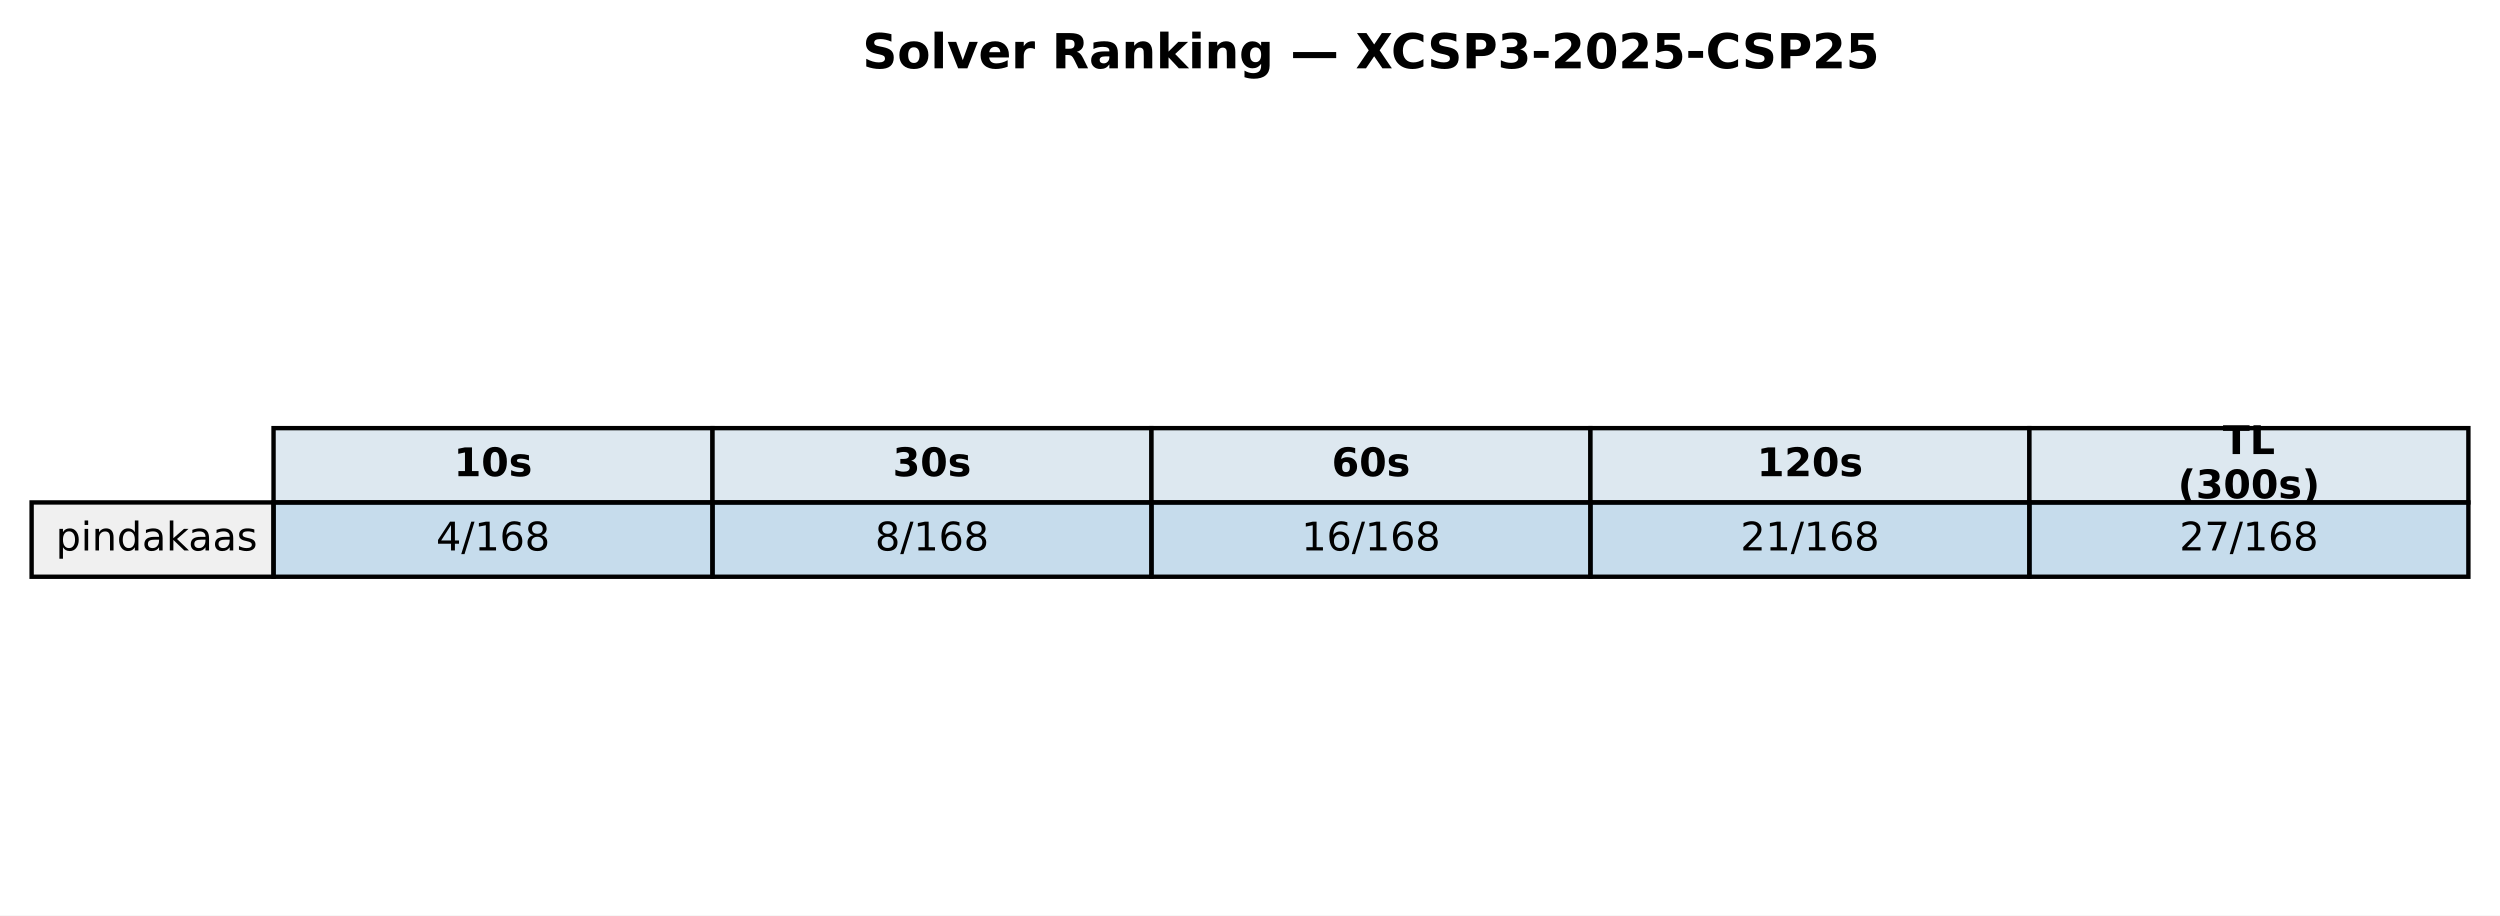
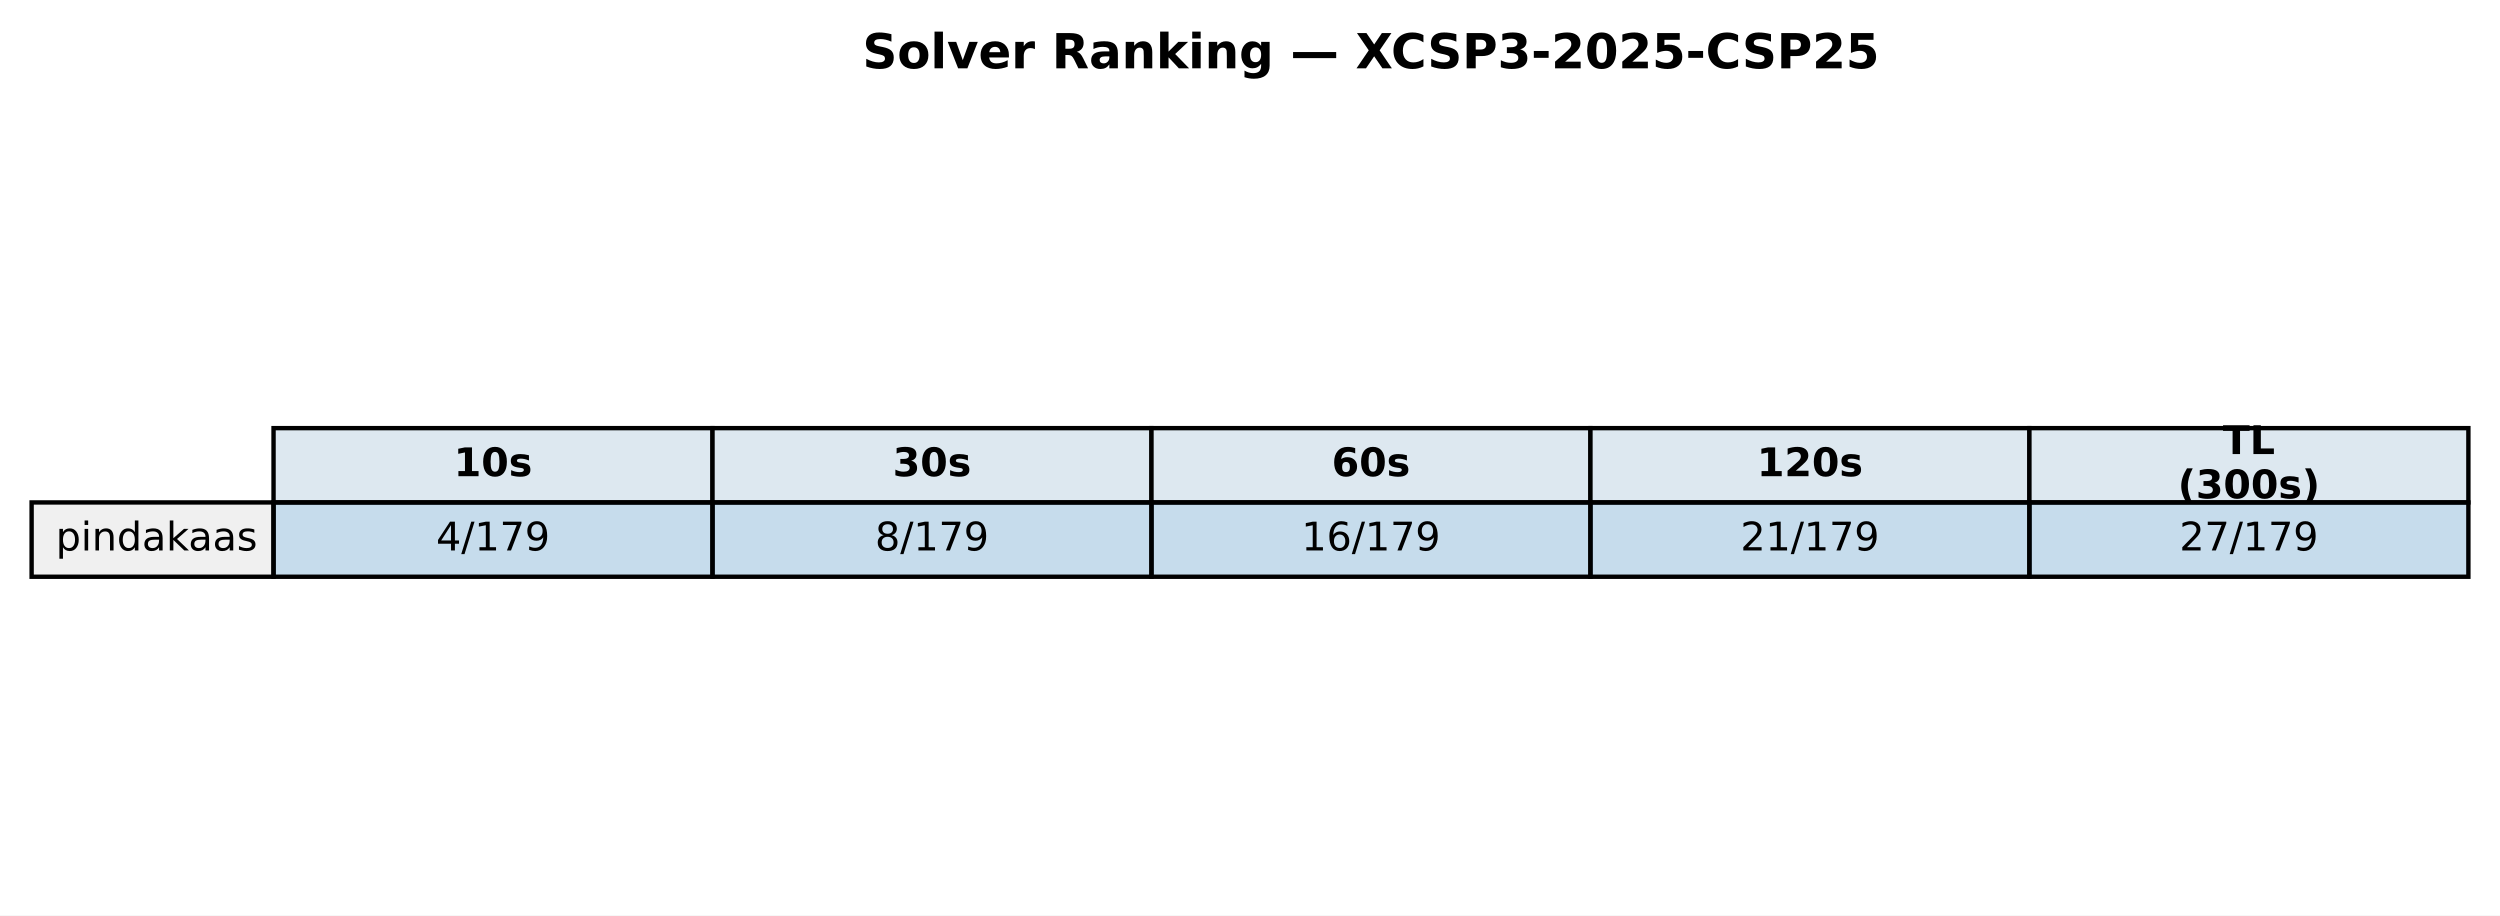
<svg xmlns="http://www.w3.org/2000/svg" xmlns:xlink="http://www.w3.org/1999/xlink" width="569.414pt" height="208.518pt" viewBox="0 0 569.414 208.518" version="1.1">
  <defs>
    <style type="text/css">*{stroke-linejoin: round; stroke-linecap: butt}</style>
  </defs>
  <g id="figure_1">
    <g id="patch_1">
      <path d="M 0 208.518  L 569.414 208.518  L 569.414 0  L 0 0  z " style="fill: #ffffff" />
    </g>
    <g id="axes_1">
      <g id="table_1">
        <g id="patch_2">
          <path d="M 62.304 114.438  L 162.286 114.438  L 162.286 97.514  L 62.304 97.514  z " style="fill: #dde8f0; stroke: #000000; stroke-linejoin: miter" />
        </g>
        <g id="text_1">
          <g transform="translate(103.3544 108.4594) scale(0.09 -0.09)">
            <defs>
              <path id="DejaVuSans-Bold-31" d="M 750 831  L 1813 831  L 1813 3847  L 722 3622  L 722 4441  L 1806 4666  L 2950 4666  L 2950 831  L 4013 831  L 4013 0  L 750 0  L 750 831  z " transform="scale(0.015625)" />
              <path id="DejaVuSans-Bold-30" d="M 2944 2338  Q 2944 3213 2780 3570  Q 2616 3928 2228 3928  Q 1841 3928 1675 3570  Q 1509 3213 1509 2338  Q 1509 1453 1675 1090  Q 1841 728 2228 728  Q 2613 728 2778 1090  Q 2944 1453 2944 2338  z M 4147 2328  Q 4147 1169 3647 539  Q 3147 -91 2228 -91  Q 1306 -91 806 539  Q 306 1169 306 2328  Q 306 3491 806 4120  Q 1306 4750 2228 4750  Q 3147 4750 3647 4120  Q 4147 3491 4147 2328  z " transform="scale(0.015625)" />
              <path id="DejaVuSans-Bold-73" d="M 3272 3391  L 3272 2541  Q 2913 2691 2578 2766  Q 2244 2841 1947 2841  Q 1628 2841 1473 2761  Q 1319 2681 1319 2516  Q 1319 2381 1436 2309  Q 1553 2238 1856 2203  L 2053 2175  Q 2913 2066 3209 1816  Q 3506 1566 3506 1031  Q 3506 472 3093 190  Q 2681 -91 1863 -91  Q 1516 -91 1145 -36  Q 775 19 384 128  L 384 978  Q 719 816 1070 734  Q 1422 653 1784 653  Q 2113 653 2278 743  Q 2444 834 2444 1013  Q 2444 1163 2330 1236  Q 2216 1309 1875 1350  L 1678 1375  Q 931 1469 631 1722  Q 331 1975 331 2491  Q 331 3047 712 3315  Q 1094 3584 1881 3584  Q 2191 3584 2531 3537  Q 2872 3491 3272 3391  z " transform="scale(0.015625)" />
            </defs>
            <use xlink:href="#DejaVuSans-Bold-31" />
            <use xlink:href="#DejaVuSans-Bold-30" transform="translate(69.58008 0)" />
            <use xlink:href="#DejaVuSans-Bold-73" transform="translate(139.1602 0)" />
          </g>
        </g>
        <g id="patch_3">
          <path d="M 162.286 114.438  L 262.268 114.438  L 262.268 97.514  L 162.286 97.514  z " style="fill: #dde8f0; stroke: #000000; stroke-linejoin: miter" />
        </g>
        <g id="text_2">
          <g transform="translate(203.3365 108.4594) scale(0.09 -0.09)">
            <defs>
              <path id="DejaVuSans-Bold-33" d="M 2981 2516  Q 3453 2394 3698 2092  Q 3944 1791 3944 1325  Q 3944 631 3412 270  Q 2881 -91 1863 -91  Q 1503 -91 1142 -33  Q 781 25 428 141  L 428 1069  Q 766 900 1098 814  Q 1431 728 1753 728  Q 2231 728 2486 893  Q 2741 1059 2741 1369  Q 2741 1688 2480 1852  Q 2219 2016 1709 2016  L 1228 2016  L 1228 2791  L 1734 2791  Q 2188 2791 2409 2933  Q 2631 3075 2631 3366  Q 2631 3634 2415 3781  Q 2200 3928 1806 3928  Q 1516 3928 1219 3862  Q 922 3797 628 3669  L 628 4550  Q 984 4650 1334 4700  Q 1684 4750 2022 4750  Q 2931 4750 3382 4451  Q 3834 4153 3834 3553  Q 3834 3144 3618 2883  Q 3403 2622 2981 2516  z " transform="scale(0.015625)" />
            </defs>
            <use xlink:href="#DejaVuSans-Bold-33" />
            <use xlink:href="#DejaVuSans-Bold-30" transform="translate(69.58008 0)" />
            <use xlink:href="#DejaVuSans-Bold-73" transform="translate(139.1602 0)" />
          </g>
        </g>
        <g id="patch_4">
          <path d="M 262.268 114.438  L 362.25 114.438  L 362.25 97.514  L 262.268 97.514  z " style="fill: #dde8f0; stroke: #000000; stroke-linejoin: miter" />
        </g>
        <g id="text_3">
          <g transform="translate(303.3186 108.4594) scale(0.09 -0.09)">
            <defs>
              <path id="DejaVuSans-Bold-36" d="M 2316 2303  Q 2000 2303 1842 2098  Q 1684 1894 1684 1484  Q 1684 1075 1842 870  Q 2000 666 2316 666  Q 2634 666 2792 870  Q 2950 1075 2950 1484  Q 2950 1894 2792 2098  Q 2634 2303 2316 2303  z M 3803 4544  L 3803 3681  Q 3506 3822 3243 3889  Q 2981 3956 2731 3956  Q 2194 3956 1894 3657  Q 1594 3359 1544 2772  Q 1750 2925 1990 3001  Q 2231 3078 2516 3078  Q 3231 3078 3670 2659  Q 4109 2241 4109 1563  Q 4109 813 3618 361  Q 3128 -91 2303 -91  Q 1394 -91 895 523  Q 397 1138 397 2266  Q 397 3422 980 4083  Q 1563 4744 2578 4744  Q 2900 4744 3203 4694  Q 3506 4644 3803 4544  z " transform="scale(0.015625)" />
            </defs>
            <use xlink:href="#DejaVuSans-Bold-36" />
            <use xlink:href="#DejaVuSans-Bold-30" transform="translate(69.58008 0)" />
            <use xlink:href="#DejaVuSans-Bold-73" transform="translate(139.1602 0)" />
          </g>
        </g>
        <g id="patch_5">
          <path d="M 362.25 114.438  L 462.232 114.438  L 462.232 97.514  L 362.25 97.514  z " style="fill: #dde8f0; stroke: #000000; stroke-linejoin: miter" />
        </g>
        <g id="text_4">
          <g transform="translate(400.1697 108.4594) scale(0.09 -0.09)">
            <defs>
              <path id="DejaVuSans-Bold-32" d="M 1844 884  L 3897 884  L 3897 0  L 506 0  L 506 884  L 2209 2388  Q 2438 2594 2547 2791  Q 2656 2988 2656 3200  Q 2656 3528 2436 3728  Q 2216 3928 1850 3928  Q 1569 3928 1234 3808  Q 900 3688 519 3450  L 519 4475  Q 925 4609 1322 4679  Q 1719 4750 2100 4750  Q 2938 4750 3402 4381  Q 3866 4013 3866 3353  Q 3866 2972 3669 2642  Q 3472 2313 2841 1759  L 1844 884  z " transform="scale(0.015625)" />
            </defs>
            <use xlink:href="#DejaVuSans-Bold-31" />
            <use xlink:href="#DejaVuSans-Bold-32" transform="translate(69.58008 0)" />
            <use xlink:href="#DejaVuSans-Bold-30" transform="translate(139.1602 0)" />
            <use xlink:href="#DejaVuSans-Bold-73" transform="translate(208.7402 0)" />
          </g>
        </g>
        <g id="patch_6">
          <path d="M 462.232 114.438  L 562.214 114.438  L 562.214 97.514  L 462.232 97.514  z " style="fill: #dde8f0; stroke: #000000; stroke-linejoin: miter" />
        </g>
        <g id="text_5">
          <g transform="translate(506.2858 103.4204) scale(0.09 -0.09)">
            <defs>
              <path id="DejaVuSans-Bold-54" d="M 31 4666  L 4331 4666  L 4331 3756  L 2784 3756  L 2784 0  L 1581 0  L 1581 3756  L 31 3756  L 31 4666  z " transform="scale(0.015625)" />
              <path id="DejaVuSans-Bold-4c" d="M 588 4666  L 1791 4666  L 1791 909  L 3903 909  L 3903 0  L 588 0  L 588 4666  z " transform="scale(0.015625)" />
            </defs>
            <use xlink:href="#DejaVuSans-Bold-54" />
            <use xlink:href="#DejaVuSans-Bold-4c" transform="translate(68.21289 0)" />
          </g>
          <g transform="translate(496.0385 113.4984) scale(0.09 -0.09)">
            <defs>
              <path id="DejaVuSans-Bold-28" d="M 2413 -844  L 1484 -844  Q 1006 -72 778 623  Q 550 1319 550 2003  Q 550 2688 779 3389  Q 1009 4091 1484 4856  L 2413 4856  Q 2013 4116 1813 3408  Q 1613 2700 1613 2009  Q 1613 1319 1811 609  Q 2009 -100 2413 -844  z " transform="scale(0.015625)" />
              <path id="DejaVuSans-Bold-29" d="M 513 -844  Q 913 -100 1113 609  Q 1313 1319 1313 2009  Q 1313 2700 1113 3408  Q 913 4116 513 4856  L 1441 4856  Q 1916 4091 2145 3389  Q 2375 2688 2375 2003  Q 2375 1319 2147 623  Q 1919 -72 1441 -844  L 513 -844  z " transform="scale(0.015625)" />
            </defs>
            <use xlink:href="#DejaVuSans-Bold-28" />
            <use xlink:href="#DejaVuSans-Bold-33" transform="translate(45.70312 0)" />
            <use xlink:href="#DejaVuSans-Bold-30" transform="translate(115.2832 0)" />
            <use xlink:href="#DejaVuSans-Bold-30" transform="translate(184.8633 0)" />
            <use xlink:href="#DejaVuSans-Bold-73" transform="translate(254.4434 0)" />
            <use xlink:href="#DejaVuSans-Bold-29" transform="translate(313.9648 0)" />
          </g>
        </g>
        <g id="patch_7">
          <path d="M 7.2 131.363  L 62.304 131.363  L 62.304 114.438  L 7.2 114.438  z " style="fill: #f0f0f0; stroke: #000000; stroke-linejoin: miter" />
        </g>
        <g id="text_6">
          <g transform="translate(12.71036 125.3841) scale(0.09 -0.09)">
            <defs>
              <path id="DejaVuSans-70" d="M 1159 525  L 1159 -1331  L 581 -1331  L 581 3500  L 1159 3500  L 1159 2969  Q 1341 3281 1617 3432  Q 1894 3584 2278 3584  Q 2916 3584 3314 3078  Q 3713 2572 3713 1747  Q 3713 922 3314 415  Q 2916 -91 2278 -91  Q 1894 -91 1617 61  Q 1341 213 1159 525  z M 3116 1747  Q 3116 2381 2855 2742  Q 2594 3103 2138 3103  Q 1681 3103 1420 2742  Q 1159 2381 1159 1747  Q 1159 1113 1420 752  Q 1681 391 2138 391  Q 2594 391 2855 752  Q 3116 1113 3116 1747  z " transform="scale(0.015625)" />
              <path id="DejaVuSans-69" d="M 603 3500  L 1178 3500  L 1178 0  L 603 0  L 603 3500  z M 603 4863  L 1178 4863  L 1178 4134  L 603 4134  L 603 4863  z " transform="scale(0.015625)" />
              <path id="DejaVuSans-6e" d="M 3513 2113  L 3513 0  L 2938 0  L 2938 2094  Q 2938 2591 2744 2837  Q 2550 3084 2163 3084  Q 1697 3084 1428 2787  Q 1159 2491 1159 1978  L 1159 0  L 581 0  L 581 3500  L 1159 3500  L 1159 2956  Q 1366 3272 1645 3428  Q 1925 3584 2291 3584  Q 2894 3584 3203 3211  Q 3513 2838 3513 2113  z " transform="scale(0.015625)" />
              <path id="DejaVuSans-64" d="M 2906 2969  L 2906 4863  L 3481 4863  L 3481 0  L 2906 0  L 2906 525  Q 2725 213 2448 61  Q 2172 -91 1784 -91  Q 1150 -91 751 415  Q 353 922 353 1747  Q 353 2572 751 3078  Q 1150 3584 1784 3584  Q 2172 3584 2448 3432  Q 2725 3281 2906 2969  z M 947 1747  Q 947 1113 1208 752  Q 1469 391 1925 391  Q 2381 391 2643 752  Q 2906 1113 2906 1747  Q 2906 2381 2643 2742  Q 2381 3103 1925 3103  Q 1469 3103 1208 2742  Q 947 2381 947 1747  z " transform="scale(0.015625)" />
              <path id="DejaVuSans-61" d="M 2194 1759  Q 1497 1759 1228 1600  Q 959 1441 959 1056  Q 959 750 1161 570  Q 1363 391 1709 391  Q 2188 391 2477 730  Q 2766 1069 2766 1631  L 2766 1759  L 2194 1759  z M 3341 1997  L 3341 0  L 2766 0  L 2766 531  Q 2569 213 2275 61  Q 1981 -91 1556 -91  Q 1019 -91 701 211  Q 384 513 384 1019  Q 384 1609 779 1909  Q 1175 2209 1959 2209  L 2766 2209  L 2766 2266  Q 2766 2663 2505 2880  Q 2244 3097 1772 3097  Q 1472 3097 1187 3025  Q 903 2953 641 2809  L 641 3341  Q 956 3463 1253 3523  Q 1550 3584 1831 3584  Q 2591 3584 2966 3190  Q 3341 2797 3341 1997  z " transform="scale(0.015625)" />
              <path id="DejaVuSans-6b" d="M 581 4863  L 1159 4863  L 1159 1991  L 2875 3500  L 3609 3500  L 1753 1863  L 3688 0  L 2938 0  L 1159 1709  L 1159 0  L 581 0  L 581 4863  z " transform="scale(0.015625)" />
              <path id="DejaVuSans-73" d="M 2834 3397  L 2834 2853  Q 2591 2978 2328 3040  Q 2066 3103 1784 3103  Q 1356 3103 1142 2972  Q 928 2841 928 2578  Q 928 2378 1081 2264  Q 1234 2150 1697 2047  L 1894 2003  Q 2506 1872 2764 1633  Q 3022 1394 3022 966  Q 3022 478 2636 193  Q 2250 -91 1575 -91  Q 1294 -91 989 -36  Q 684 19 347 128  L 347 722  Q 666 556 975 473  Q 1284 391 1588 391  Q 1994 391 2212 530  Q 2431 669 2431 922  Q 2431 1156 2273 1281  Q 2116 1406 1581 1522  L 1381 1569  Q 847 1681 609 1914  Q 372 2147 372 2553  Q 372 3047 722 3315  Q 1072 3584 1716 3584  Q 2034 3584 2315 3537  Q 2597 3491 2834 3397  z " transform="scale(0.015625)" />
            </defs>
            <use xlink:href="#DejaVuSans-70" />
            <use xlink:href="#DejaVuSans-69" transform="translate(63.47656 0)" />
            <use xlink:href="#DejaVuSans-6e" transform="translate(91.25977 0)" />
            <use xlink:href="#DejaVuSans-64" transform="translate(154.6387 0)" />
            <use xlink:href="#DejaVuSans-61" transform="translate(218.1152 0)" />
            <use xlink:href="#DejaVuSans-6b" transform="translate(279.3945 0)" />
            <use xlink:href="#DejaVuSans-61" transform="translate(335.5547 0)" />
            <use xlink:href="#DejaVuSans-61" transform="translate(396.834 0)" />
            <use xlink:href="#DejaVuSans-73" transform="translate(458.1133 0)" />
          </g>
        </g>
        <g id="patch_8">
          <path d="M 62.304 131.363  L 162.286 131.363  L 162.286 114.438  L 62.304 114.438  z " style="fill: #1f77b4; fill-opacity: 0.25; stroke: #000000; stroke-linejoin: miter" />
        </g>
        <g id="text_7">
          <g transform="translate(99.32623 125.3841) scale(0.09 -0.09)">
            <defs>
              <path id="DejaVuSans-34" d="M 2419 4116  L 825 1625  L 2419 1625  L 2419 4116  z M 2253 4666  L 3047 4666  L 3047 1625  L 3713 1625  L 3713 1100  L 3047 1100  L 3047 0  L 2419 0  L 2419 1100  L 313 1100  L 313 1709  L 2253 4666  z " transform="scale(0.015625)" />
              <path id="DejaVuSans-2f" d="M 1625 4666  L 2156 4666  L 531 -594  L 0 -594  L 1625 4666  z " transform="scale(0.015625)" />
              <path id="DejaVuSans-31" d="M 794 531  L 1825 531  L 1825 4091  L 703 3866  L 703 4441  L 1819 4666  L 2450 4666  L 2450 531  L 3481 531  L 3481 0  L 794 0  L 794 531  z " transform="scale(0.015625)" />
-               <path id="DejaVuSans-36" d="M 2113 2584  Q 1688 2584 1439 2293  Q 1191 2003 1191 1497  Q 1191 994 1439 701  Q 1688 409 2113 409  Q 2538 409 2786 701  Q 3034 994 3034 1497  Q 3034 2003 2786 2293  Q 2538 2584 2113 2584  z M 3366 4563  L 3366 3988  Q 3128 4100 2886 4159  Q 2644 4219 2406 4219  Q 1781 4219 1451 3797  Q 1122 3375 1075 2522  Q 1259 2794 1537 2939  Q 1816 3084 2150 3084  Q 2853 3084 3261 2657  Q 3669 2231 3669 1497  Q 3669 778 3244 343  Q 2819 -91 2113 -91  Q 1303 -91 875 529  Q 447 1150 447 2328  Q 447 3434 972 4092  Q 1497 4750 2381 4750  Q 2619 4750 2861 4703  Q 3103 4656 3366 4563  z " transform="scale(0.015625)" />
-               <path id="DejaVuSans-38" d="M 2034 2216  Q 1584 2216 1326 1975  Q 1069 1734 1069 1313  Q 1069 891 1326 650  Q 1584 409 2034 409  Q 2484 409 2743 651  Q 3003 894 3003 1313  Q 3003 1734 2745 1975  Q 2488 2216 2034 2216  z M 1403 2484  Q 997 2584 770 2862  Q 544 3141 544 3541  Q 544 4100 942 4425  Q 1341 4750 2034 4750  Q 2731 4750 3128 4425  Q 3525 4100 3525 3541  Q 3525 3141 3298 2862  Q 3072 2584 2669 2484  Q 3125 2378 3379 2068  Q 3634 1759 3634 1313  Q 3634 634 3220 271  Q 2806 -91 2034 -91  Q 1263 -91 848 271  Q 434 634 434 1313  Q 434 1759 690 2068  Q 947 2378 1403 2484  z M 1172 3481  Q 1172 3119 1398 2916  Q 1625 2713 2034 2713  Q 2441 2713 2670 2916  Q 2900 3119 2900 3481  Q 2900 3844 2670 4047  Q 2441 4250 2034 4250  Q 1625 4250 1398 4047  Q 1172 3844 1172 3481  z " transform="scale(0.015625)" />
+               <path id="DejaVuSans-37" d="M 525 4666  L 3525 4666  L 3525 4397  L 1831 0  L 1172 0  L 2766 4134  L 525 4134  L 525 4666  z " transform="scale(0.015625)" />
+               <path id="DejaVuSans-39" d="M 703 97  L 703 672  Q 941 559 1184 500  Q 1428 441 1663 441  Q 2288 441 2617 861  Q 2947 1281 2994 2138  Q 2813 1869 2534 1725  Q 2256 1581 1919 1581  Q 1219 1581 811 2004  Q 403 2428 403 3163  Q 403 3881 828 4315  Q 1253 4750 1959 4750  Q 2769 4750 3195 4129  Q 3622 3509 3622 2328  Q 3622 1225 3098 567  Q 2575 -91 1691 -91  Q 1453 -91 1209 -44  Q 966 3 703 97  z M 1959 2075  Q 2384 2075 2632 2365  Q 2881 2656 2881 3163  Q 2881 3666 2632 3958  Q 2384 4250 1959 4250  Q 1534 4250 1286 3958  Q 1038 3666 1038 3163  Q 1038 2656 1286 2365  Q 1534 2075 1959 2075  z " transform="scale(0.015625)" />
            </defs>
            <use xlink:href="#DejaVuSans-34" />
            <use xlink:href="#DejaVuSans-2f" transform="translate(63.62305 0)" />
            <use xlink:href="#DejaVuSans-31" transform="translate(97.31445 0)" />
-             <use xlink:href="#DejaVuSans-36" transform="translate(160.9375 0)" />
-             <use xlink:href="#DejaVuSans-38" transform="translate(224.5605 0)" />
+             <use xlink:href="#DejaVuSans-37" transform="translate(160.9375 0)" />
+             <use xlink:href="#DejaVuSans-39" transform="translate(224.5605 0)" />
          </g>
        </g>
        <g id="patch_9">
          <path d="M 162.286 131.363  L 262.268 131.363  L 262.268 114.438  L 162.286 114.438  z " style="fill: #1f77b4; fill-opacity: 0.25; stroke: #000000; stroke-linejoin: miter" />
        </g>
        <g id="text_8">
          <g transform="translate(199.3083 125.3841) scale(0.09 -0.09)">
+             <defs>
+               <path id="DejaVuSans-38" d="M 2034 2216  Q 1584 2216 1326 1975  Q 1069 1734 1069 1313  Q 1069 891 1326 650  Q 1584 409 2034 409  Q 2484 409 2743 651  Q 3003 894 3003 1313  Q 3003 1734 2745 1975  Q 2488 2216 2034 2216  z M 1403 2484  Q 997 2584 770 2862  Q 544 3141 544 3541  Q 544 4100 942 4425  Q 1341 4750 2034 4750  Q 2731 4750 3128 4425  Q 3525 4100 3525 3541  Q 3525 3141 3298 2862  Q 3072 2584 2669 2484  Q 3125 2378 3379 2068  Q 3634 1759 3634 1313  Q 3634 634 3220 271  Q 2806 -91 2034 -91  Q 1263 -91 848 271  Q 434 634 434 1313  Q 434 1759 690 2068  Q 947 2378 1403 2484  z M 1172 3481  Q 1172 3119 1398 2916  Q 1625 2713 2034 2713  Q 2441 2713 2670 2916  Q 2900 3119 2900 3481  Q 2900 3844 2670 4047  Q 2441 4250 2034 4250  Q 1625 4250 1398 4047  Q 1172 3844 1172 3481  z " transform="scale(0.015625)" />
+             </defs>
            <use xlink:href="#DejaVuSans-38" />
            <use xlink:href="#DejaVuSans-2f" transform="translate(63.62305 0)" />
            <use xlink:href="#DejaVuSans-31" transform="translate(97.31445 0)" />
-             <use xlink:href="#DejaVuSans-36" transform="translate(160.9375 0)" />
-             <use xlink:href="#DejaVuSans-38" transform="translate(224.5605 0)" />
+             <use xlink:href="#DejaVuSans-37" transform="translate(160.9375 0)" />
+             <use xlink:href="#DejaVuSans-39" transform="translate(224.5605 0)" />
          </g>
        </g>
        <g id="patch_10">
          <path d="M 262.268 131.363  L 362.25 131.363  L 362.25 114.438  L 262.268 114.438  z " style="fill: #1f77b4; fill-opacity: 0.25; stroke: #000000; stroke-linejoin: miter" />
        </g>
        <g id="text_9">
          <g transform="translate(296.4273 125.3841) scale(0.09 -0.09)">
+             <defs>
+               <path id="DejaVuSans-36" d="M 2113 2584  Q 1688 2584 1439 2293  Q 1191 2003 1191 1497  Q 1191 994 1439 701  Q 1688 409 2113 409  Q 2538 409 2786 701  Q 3034 994 3034 1497  Q 3034 2003 2786 2293  Q 2538 2584 2113 2584  z M 3366 4563  L 3366 3988  Q 3128 4100 2886 4159  Q 2644 4219 2406 4219  Q 1781 4219 1451 3797  Q 1122 3375 1075 2522  Q 1259 2794 1537 2939  Q 1816 3084 2150 3084  Q 2853 3084 3261 2657  Q 3669 2231 3669 1497  Q 3669 778 3244 343  Q 2819 -91 2113 -91  Q 1303 -91 875 529  Q 447 1150 447 2328  Q 447 3434 972 4092  Q 1497 4750 2381 4750  Q 2619 4750 2861 4703  Q 3103 4656 3366 4563  z " transform="scale(0.015625)" />
+             </defs>
            <use xlink:href="#DejaVuSans-31" />
            <use xlink:href="#DejaVuSans-36" transform="translate(63.62305 0)" />
            <use xlink:href="#DejaVuSans-2f" transform="translate(127.2461 0)" />
            <use xlink:href="#DejaVuSans-31" transform="translate(160.9375 0)" />
-             <use xlink:href="#DejaVuSans-36" transform="translate(224.5605 0)" />
-             <use xlink:href="#DejaVuSans-38" transform="translate(288.1836 0)" />
+             <use xlink:href="#DejaVuSans-37" transform="translate(224.5605 0)" />
+             <use xlink:href="#DejaVuSans-39" transform="translate(288.1836 0)" />
          </g>
        </g>
        <g id="patch_11">
          <path d="M 362.25 131.363  L 462.232 131.363  L 462.232 114.438  L 362.25 114.438  z " style="fill: #1f77b4; fill-opacity: 0.25; stroke: #000000; stroke-linejoin: miter" />
        </g>
        <g id="text_10">
          <g transform="translate(396.4093 125.3841) scale(0.09 -0.09)">
            <defs>
              <path id="DejaVuSans-32" d="M 1228 531  L 3431 531  L 3431 0  L 469 0  L 469 531  Q 828 903 1448 1529  Q 2069 2156 2228 2338  Q 2531 2678 2651 2914  Q 2772 3150 2772 3378  Q 2772 3750 2511 3984  Q 2250 4219 1831 4219  Q 1534 4219 1204 4116  Q 875 4013 500 3803  L 500 4441  Q 881 4594 1212 4672  Q 1544 4750 1819 4750  Q 2544 4750 2975 4387  Q 3406 4025 3406 3419  Q 3406 3131 3298 2873  Q 3191 2616 2906 2266  Q 2828 2175 2409 1742  Q 1991 1309 1228 531  z " transform="scale(0.015625)" />
            </defs>
            <use xlink:href="#DejaVuSans-32" />
            <use xlink:href="#DejaVuSans-31" transform="translate(63.62305 0)" />
            <use xlink:href="#DejaVuSans-2f" transform="translate(127.2461 0)" />
            <use xlink:href="#DejaVuSans-31" transform="translate(160.9375 0)" />
-             <use xlink:href="#DejaVuSans-36" transform="translate(224.5605 0)" />
-             <use xlink:href="#DejaVuSans-38" transform="translate(288.1836 0)" />
+             <use xlink:href="#DejaVuSans-37" transform="translate(224.5605 0)" />
+             <use xlink:href="#DejaVuSans-39" transform="translate(288.1836 0)" />
          </g>
        </g>
        <g id="patch_12">
          <path d="M 462.232 131.363  L 562.214 131.363  L 562.214 114.438  L 462.232 114.438  z " style="fill: #1f77b4; fill-opacity: 0.25; stroke: #000000; stroke-linejoin: miter" />
        </g>
        <g id="text_11">
          <g transform="translate(496.3914 125.3841) scale(0.09 -0.09)">
-             <defs>
-               <path id="DejaVuSans-37" d="M 525 4666  L 3525 4666  L 3525 4397  L 1831 0  L 1172 0  L 2766 4134  L 525 4134  L 525 4666  z " transform="scale(0.015625)" />
-             </defs>
            <use xlink:href="#DejaVuSans-32" />
            <use xlink:href="#DejaVuSans-37" transform="translate(63.62305 0)" />
            <use xlink:href="#DejaVuSans-2f" transform="translate(127.2461 0)" />
            <use xlink:href="#DejaVuSans-31" transform="translate(160.9375 0)" />
-             <use xlink:href="#DejaVuSans-36" transform="translate(224.5605 0)" />
-             <use xlink:href="#DejaVuSans-38" transform="translate(288.1836 0)" />
+             <use xlink:href="#DejaVuSans-37" transform="translate(224.5605 0)" />
+             <use xlink:href="#DejaVuSans-39" transform="translate(288.1836 0)" />
          </g>
        </g>
      </g>
      <g id="text_12">
        <g transform="translate(196.4477 15.55828) scale(0.11 -0.11)">
          <defs>
            <path id="DejaVuSans-Bold-53" d="M 3834 4519  L 3834 3531  Q 3450 3703 3084 3790  Q 2719 3878 2394 3878  Q 1963 3878 1756 3759  Q 1550 3641 1550 3391  Q 1550 3203 1689 3098  Q 1828 2994 2194 2919  L 2706 2816  Q 3484 2659 3812 2340  Q 4141 2022 4141 1434  Q 4141 663 3683 286  Q 3225 -91 2284 -91  Q 1841 -91 1394 -6  Q 947 78 500 244  L 500 1259  Q 947 1022 1364 901  Q 1781 781 2169 781  Q 2563 781 2772 912  Q 2981 1044 2981 1288  Q 2981 1506 2839 1625  Q 2697 1744 2272 1838  L 1806 1941  Q 1106 2091 782 2419  Q 459 2747 459 3303  Q 459 4000 909 4375  Q 1359 4750 2203 4750  Q 2588 4750 2994 4692  Q 3400 4634 3834 4519  z " transform="scale(0.015625)" />
            <path id="DejaVuSans-Bold-6f" d="M 2203 2784  Q 1831 2784 1636 2517  Q 1441 2250 1441 1747  Q 1441 1244 1636 976  Q 1831 709 2203 709  Q 2569 709 2762 976  Q 2956 1244 2956 1747  Q 2956 2250 2762 2517  Q 2569 2784 2203 2784  z M 2203 3584  Q 3106 3584 3614 3096  Q 4122 2609 4122 1747  Q 4122 884 3614 396  Q 3106 -91 2203 -91  Q 1297 -91 786 396  Q 275 884 275 1747  Q 275 2609 786 3096  Q 1297 3584 2203 3584  z " transform="scale(0.015625)" />
            <path id="DejaVuSans-Bold-6c" d="M 538 4863  L 1656 4863  L 1656 0  L 538 0  L 538 4863  z " transform="scale(0.015625)" />
            <path id="DejaVuSans-Bold-76" d="M 97 3500  L 1216 3500  L 2088 1081  L 2956 3500  L 4078 3500  L 2700 0  L 1472 0  L 97 3500  z " transform="scale(0.015625)" />
            <path id="DejaVuSans-Bold-65" d="M 4031 1759  L 4031 1441  L 1416 1441  Q 1456 1047 1700 850  Q 1944 653 2381 653  Q 2734 653 3104 758  Q 3475 863 3866 1075  L 3866 213  Q 3469 63 3072 -14  Q 2675 -91 2278 -91  Q 1328 -91 801 392  Q 275 875 275 1747  Q 275 2603 792 3093  Q 1309 3584 2216 3584  Q 3041 3584 3536 3087  Q 4031 2591 4031 1759  z M 2881 2131  Q 2881 2450 2695 2645  Q 2509 2841 2209 2841  Q 1884 2841 1681 2658  Q 1478 2475 1428 2131  L 2881 2131  z " transform="scale(0.015625)" />
            <path id="DejaVuSans-Bold-72" d="M 3138 2547  Q 2991 2616 2845 2648  Q 2700 2681 2553 2681  Q 2122 2681 1889 2404  Q 1656 2128 1656 1613  L 1656 0  L 538 0  L 538 3500  L 1656 3500  L 1656 2925  Q 1872 3269 2151 3426  Q 2431 3584 2822 3584  Q 2878 3584 2943 3579  Q 3009 3575 3134 3559  L 3138 2547  z " transform="scale(0.015625)" />
            <path id="DejaVuSans-Bold-20" transform="scale(0.015625)" />
            <path id="DejaVuSans-Bold-52" d="M 2297 2597  Q 2675 2597 2839 2737  Q 3003 2878 3003 3200  Q 3003 3519 2839 3656  Q 2675 3794 2297 3794  L 1791 3794  L 1791 2597  L 2297 2597  z M 1791 1766  L 1791 0  L 588 0  L 588 4666  L 2425 4666  Q 3347 4666 3776 4356  Q 4206 4047 4206 3378  Q 4206 2916 3982 2619  Q 3759 2322 3309 2181  Q 3556 2125 3751 1926  Q 3947 1728 4147 1325  L 4800 0  L 3519 0  L 2950 1159  Q 2778 1509 2601 1637  Q 2425 1766 2131 1766  L 1791 1766  z " transform="scale(0.015625)" />
            <path id="DejaVuSans-Bold-61" d="M 2106 1575  Q 1756 1575 1579 1456  Q 1403 1338 1403 1106  Q 1403 894 1545 773  Q 1688 653 1941 653  Q 2256 653 2472 879  Q 2688 1106 2688 1447  L 2688 1575  L 2106 1575  z M 3816 1997  L 3816 0  L 2688 0  L 2688 519  Q 2463 200 2181 54  Q 1900 -91 1497 -91  Q 953 -91 614 226  Q 275 544 275 1050  Q 275 1666 698 1953  Q 1122 2241 2028 2241  L 2688 2241  L 2688 2328  Q 2688 2594 2478 2717  Q 2269 2841 1825 2841  Q 1466 2841 1156 2769  Q 847 2697 581 2553  L 581 3406  Q 941 3494 1303 3539  Q 1666 3584 2028 3584  Q 2975 3584 3395 3211  Q 3816 2838 3816 1997  z " transform="scale(0.015625)" />
            <path id="DejaVuSans-Bold-6e" d="M 4056 2131  L 4056 0  L 2931 0  L 2931 347  L 2931 1631  Q 2931 2084 2911 2256  Q 2891 2428 2841 2509  Q 2775 2619 2662 2680  Q 2550 2741 2406 2741  Q 2056 2741 1856 2470  Q 1656 2200 1656 1722  L 1656 0  L 538 0  L 538 3500  L 1656 3500  L 1656 2988  Q 1909 3294 2193 3439  Q 2478 3584 2822 3584  Q 3428 3584 3742 3212  Q 4056 2841 4056 2131  z " transform="scale(0.015625)" />
            <path id="DejaVuSans-Bold-6b" d="M 538 4863  L 1656 4863  L 1656 2216  L 2944 3500  L 4244 3500  L 2534 1894  L 4378 0  L 3022 0  L 1656 1459  L 1656 0  L 538 0  L 538 4863  z " transform="scale(0.015625)" />
            <path id="DejaVuSans-Bold-69" d="M 538 3500  L 1656 3500  L 1656 0  L 538 0  L 538 3500  z M 538 4863  L 1656 4863  L 1656 3950  L 538 3950  L 538 4863  z " transform="scale(0.015625)" />
            <path id="DejaVuSans-Bold-67" d="M 2919 594  Q 2688 288 2409 144  Q 2131 0 1766 0  Q 1125 0 706 504  Q 288 1009 288 1791  Q 288 2575 706 3076  Q 1125 3578 1766 3578  Q 2131 3578 2409 3434  Q 2688 3291 2919 2981  L 2919 3500  L 4044 3500  L 4044 353  Q 4044 -491 3511 -936  Q 2978 -1381 1966 -1381  Q 1638 -1381 1331 -1331  Q 1025 -1281 716 -1178  L 716 -306  Q 1009 -475 1290 -558  Q 1572 -641 1856 -641  Q 2406 -641 2662 -400  Q 2919 -159 2919 353  L 2919 594  z M 2181 2772  Q 1834 2772 1640 2515  Q 1447 2259 1447 1791  Q 1447 1309 1634 1061  Q 1822 813 2181 813  Q 2531 813 2725 1069  Q 2919 1325 2919 1791  Q 2919 2259 2725 2515  Q 2531 2772 2181 2772  z " transform="scale(0.015625)" />
            <path id="DejaVuSans-Bold-2014" d="M 344 2156  L 6056 2156  L 6056 1350  L 344 1350  L 344 2156  z " transform="scale(0.015625)" />
            <path id="DejaVuSans-Bold-58" d="M 3188 2381  L 4806 0  L 3553 0  L 2463 1594  L 1381 0  L 122 0  L 1741 2381  L 184 4666  L 1441 4666  L 2463 3163  L 3481 4666  L 4744 4666  L 3188 2381  z " transform="scale(0.015625)" />
            <path id="DejaVuSans-Bold-43" d="M 4288 256  Q 3956 84 3597 -3  Q 3238 -91 2847 -91  Q 1681 -91 1000 561  Q 319 1213 319 2328  Q 319 3447 1000 4098  Q 1681 4750 2847 4750  Q 3238 4750 3597 4662  Q 3956 4575 4288 4403  L 4288 3438  Q 3953 3666 3628 3772  Q 3303 3878 2944 3878  Q 2300 3878 1931 3465  Q 1563 3053 1563 2328  Q 1563 1606 1931 1193  Q 2300 781 2944 781  Q 3303 781 3628 887  Q 3953 994 4288 1222  L 4288 256  z " transform="scale(0.015625)" />
            <path id="DejaVuSans-Bold-50" d="M 588 4666  L 2584 4666  Q 3475 4666 3951 4270  Q 4428 3875 4428 3144  Q 4428 2409 3951 2014  Q 3475 1619 2584 1619  L 1791 1619  L 1791 0  L 588 0  L 588 4666  z M 1791 3794  L 1791 2491  L 2456 2491  Q 2806 2491 2997 2661  Q 3188 2831 3188 3144  Q 3188 3456 2997 3625  Q 2806 3794 2456 3794  L 1791 3794  z " transform="scale(0.015625)" />
            <path id="DejaVuSans-Bold-2d" d="M 347 2297  L 2309 2297  L 2309 1388  L 347 1388  L 347 2297  z " transform="scale(0.015625)" />
            <path id="DejaVuSans-Bold-35" d="M 678 4666  L 3669 4666  L 3669 3781  L 1638 3781  L 1638 3059  Q 1775 3097 1914 3117  Q 2053 3138 2203 3138  Q 3056 3138 3531 2711  Q 4006 2284 4006 1522  Q 4006 766 3489 337  Q 2972 -91 2053 -91  Q 1656 -91 1267 -14  Q 878 63 494 219  L 494 1166  Q 875 947 1217 837  Q 1559 728 1863 728  Q 2300 728 2551 942  Q 2803 1156 2803 1522  Q 2803 1891 2551 2103  Q 2300 2316 1863 2316  Q 1603 2316 1309 2248  Q 1016 2181 678 2041  L 678 4666  z " transform="scale(0.015625)" />
          </defs>
          <use xlink:href="#DejaVuSans-Bold-53" />
          <use xlink:href="#DejaVuSans-Bold-6f" transform="translate(72.02148 0)" />
          <use xlink:href="#DejaVuSans-Bold-6c" transform="translate(140.7227 0)" />
          <use xlink:href="#DejaVuSans-Bold-76" transform="translate(175 0)" />
          <use xlink:href="#DejaVuSans-Bold-65" transform="translate(240.1855 0)" />
          <use xlink:href="#DejaVuSans-Bold-72" transform="translate(308.0078 0)" />
          <use xlink:href="#DejaVuSans-Bold-20" transform="translate(357.3242 0)" />
          <use xlink:href="#DejaVuSans-Bold-52" transform="translate(392.1387 0)" />
          <use xlink:href="#DejaVuSans-Bold-61" transform="translate(469.1406 0)" />
          <use xlink:href="#DejaVuSans-Bold-6e" transform="translate(536.6211 0)" />
          <use xlink:href="#DejaVuSans-Bold-6b" transform="translate(607.8125 0)" />
          <use xlink:href="#DejaVuSans-Bold-69" transform="translate(674.3164 0)" />
          <use xlink:href="#DejaVuSans-Bold-6e" transform="translate(708.5938 0)" />
          <use xlink:href="#DejaVuSans-Bold-67" transform="translate(779.7852 0)" />
          <use xlink:href="#DejaVuSans-Bold-20" transform="translate(851.3672 0)" />
          <use xlink:href="#DejaVuSans-Bold-2014" transform="translate(886.1816 0)" />
          <use xlink:href="#DejaVuSans-Bold-20" transform="translate(986.1816 0)" />
          <use xlink:href="#DejaVuSans-Bold-58" transform="translate(1020.996 0)" />
          <use xlink:href="#DejaVuSans-Bold-43" transform="translate(1094.471 0)" />
          <use xlink:href="#DejaVuSans-Bold-53" transform="translate(1169.734 0)" />
          <use xlink:href="#DejaVuSans-Bold-50" transform="translate(1241.756 0)" />
          <use xlink:href="#DejaVuSans-Bold-33" transform="translate(1315.047 0)" />
          <use xlink:href="#DejaVuSans-Bold-2d" transform="translate(1384.627 0)" />
          <use xlink:href="#DejaVuSans-Bold-32" transform="translate(1426.131 0)" />
          <use xlink:href="#DejaVuSans-Bold-30" transform="translate(1495.711 0)" />
          <use xlink:href="#DejaVuSans-Bold-32" transform="translate(1565.291 0)" />
          <use xlink:href="#DejaVuSans-Bold-35" transform="translate(1634.871 0)" />
          <use xlink:href="#DejaVuSans-Bold-2d" transform="translate(1704.451 0)" />
          <use xlink:href="#DejaVuSans-Bold-43" transform="translate(1745.955 0)" />
          <use xlink:href="#DejaVuSans-Bold-53" transform="translate(1821.219 0)" />
          <use xlink:href="#DejaVuSans-Bold-50" transform="translate(1893.24 0)" />
          <use xlink:href="#DejaVuSans-Bold-32" transform="translate(1966.531 0)" />
          <use xlink:href="#DejaVuSans-Bold-35" transform="translate(2036.111 0)" />
        </g>
      </g>
    </g>
  </g>
</svg>
